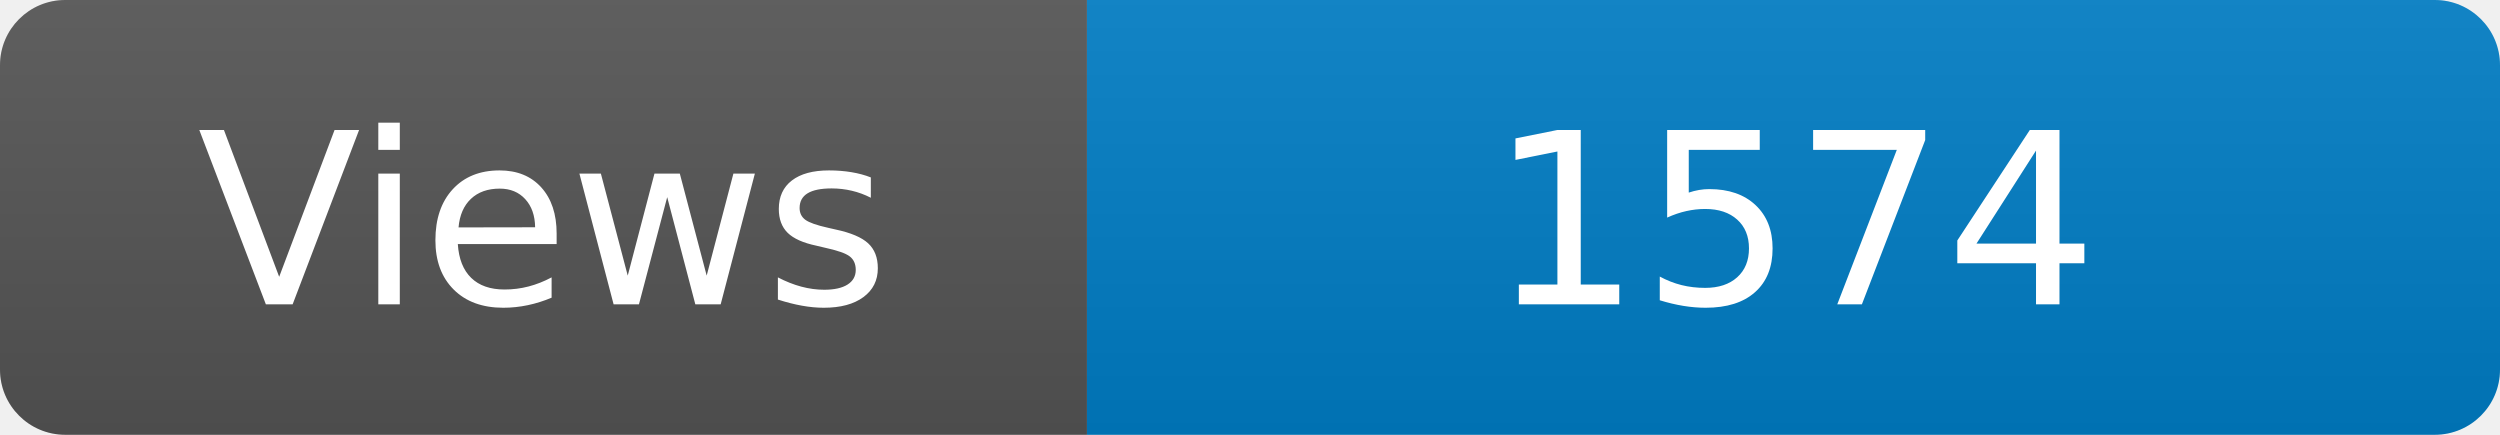
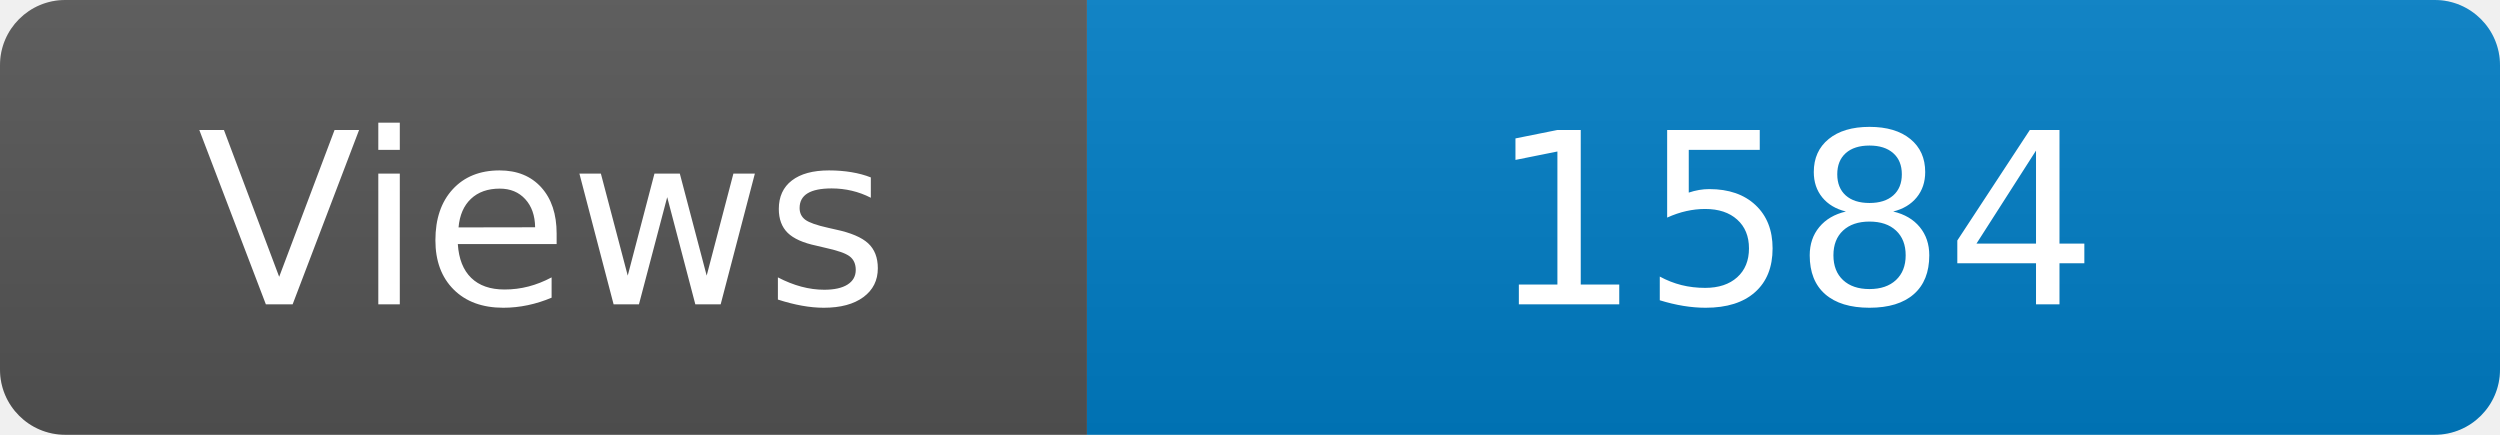
<svg xmlns="http://www.w3.org/2000/svg" width="115" height="20" role="img" aria-label="Maintained?: yes">
  <linearGradient id="s" x2="0" y2="100%">
    <stop offset="0" stop-color="#bbb" stop-opacity=".1" />
    <stop offset="1" stop-opacity=".1" />
  </linearGradient>
  <clipPath id="r">
    <rect width="115" height="20" rx="3" fill="#fff" />
  </clipPath>
  <g clip-path="url(#r)">
    <rect width="50" height="20" fill="#555" />
    <rect x="50" width="160" height="20" fill="#007ec6" />
    <rect width="115" height="20" fill="url(#s)" />
  </g>
  <g fill="#fff" text-anchor="middle" font-family="Verdana,Geneva,DejaVu Sans,sans-serif" font-size="110">
    <text x="250" y="140" transform="scale(.1)" fill="#fff">Views</text>
-     <text x="825" y="140" transform="scale(.1)" fill="#fff">1574</text>
+     <text x="825" y="140" transform="scale(.1)" fill="#fff">1584</text>
  </g>
</svg>
